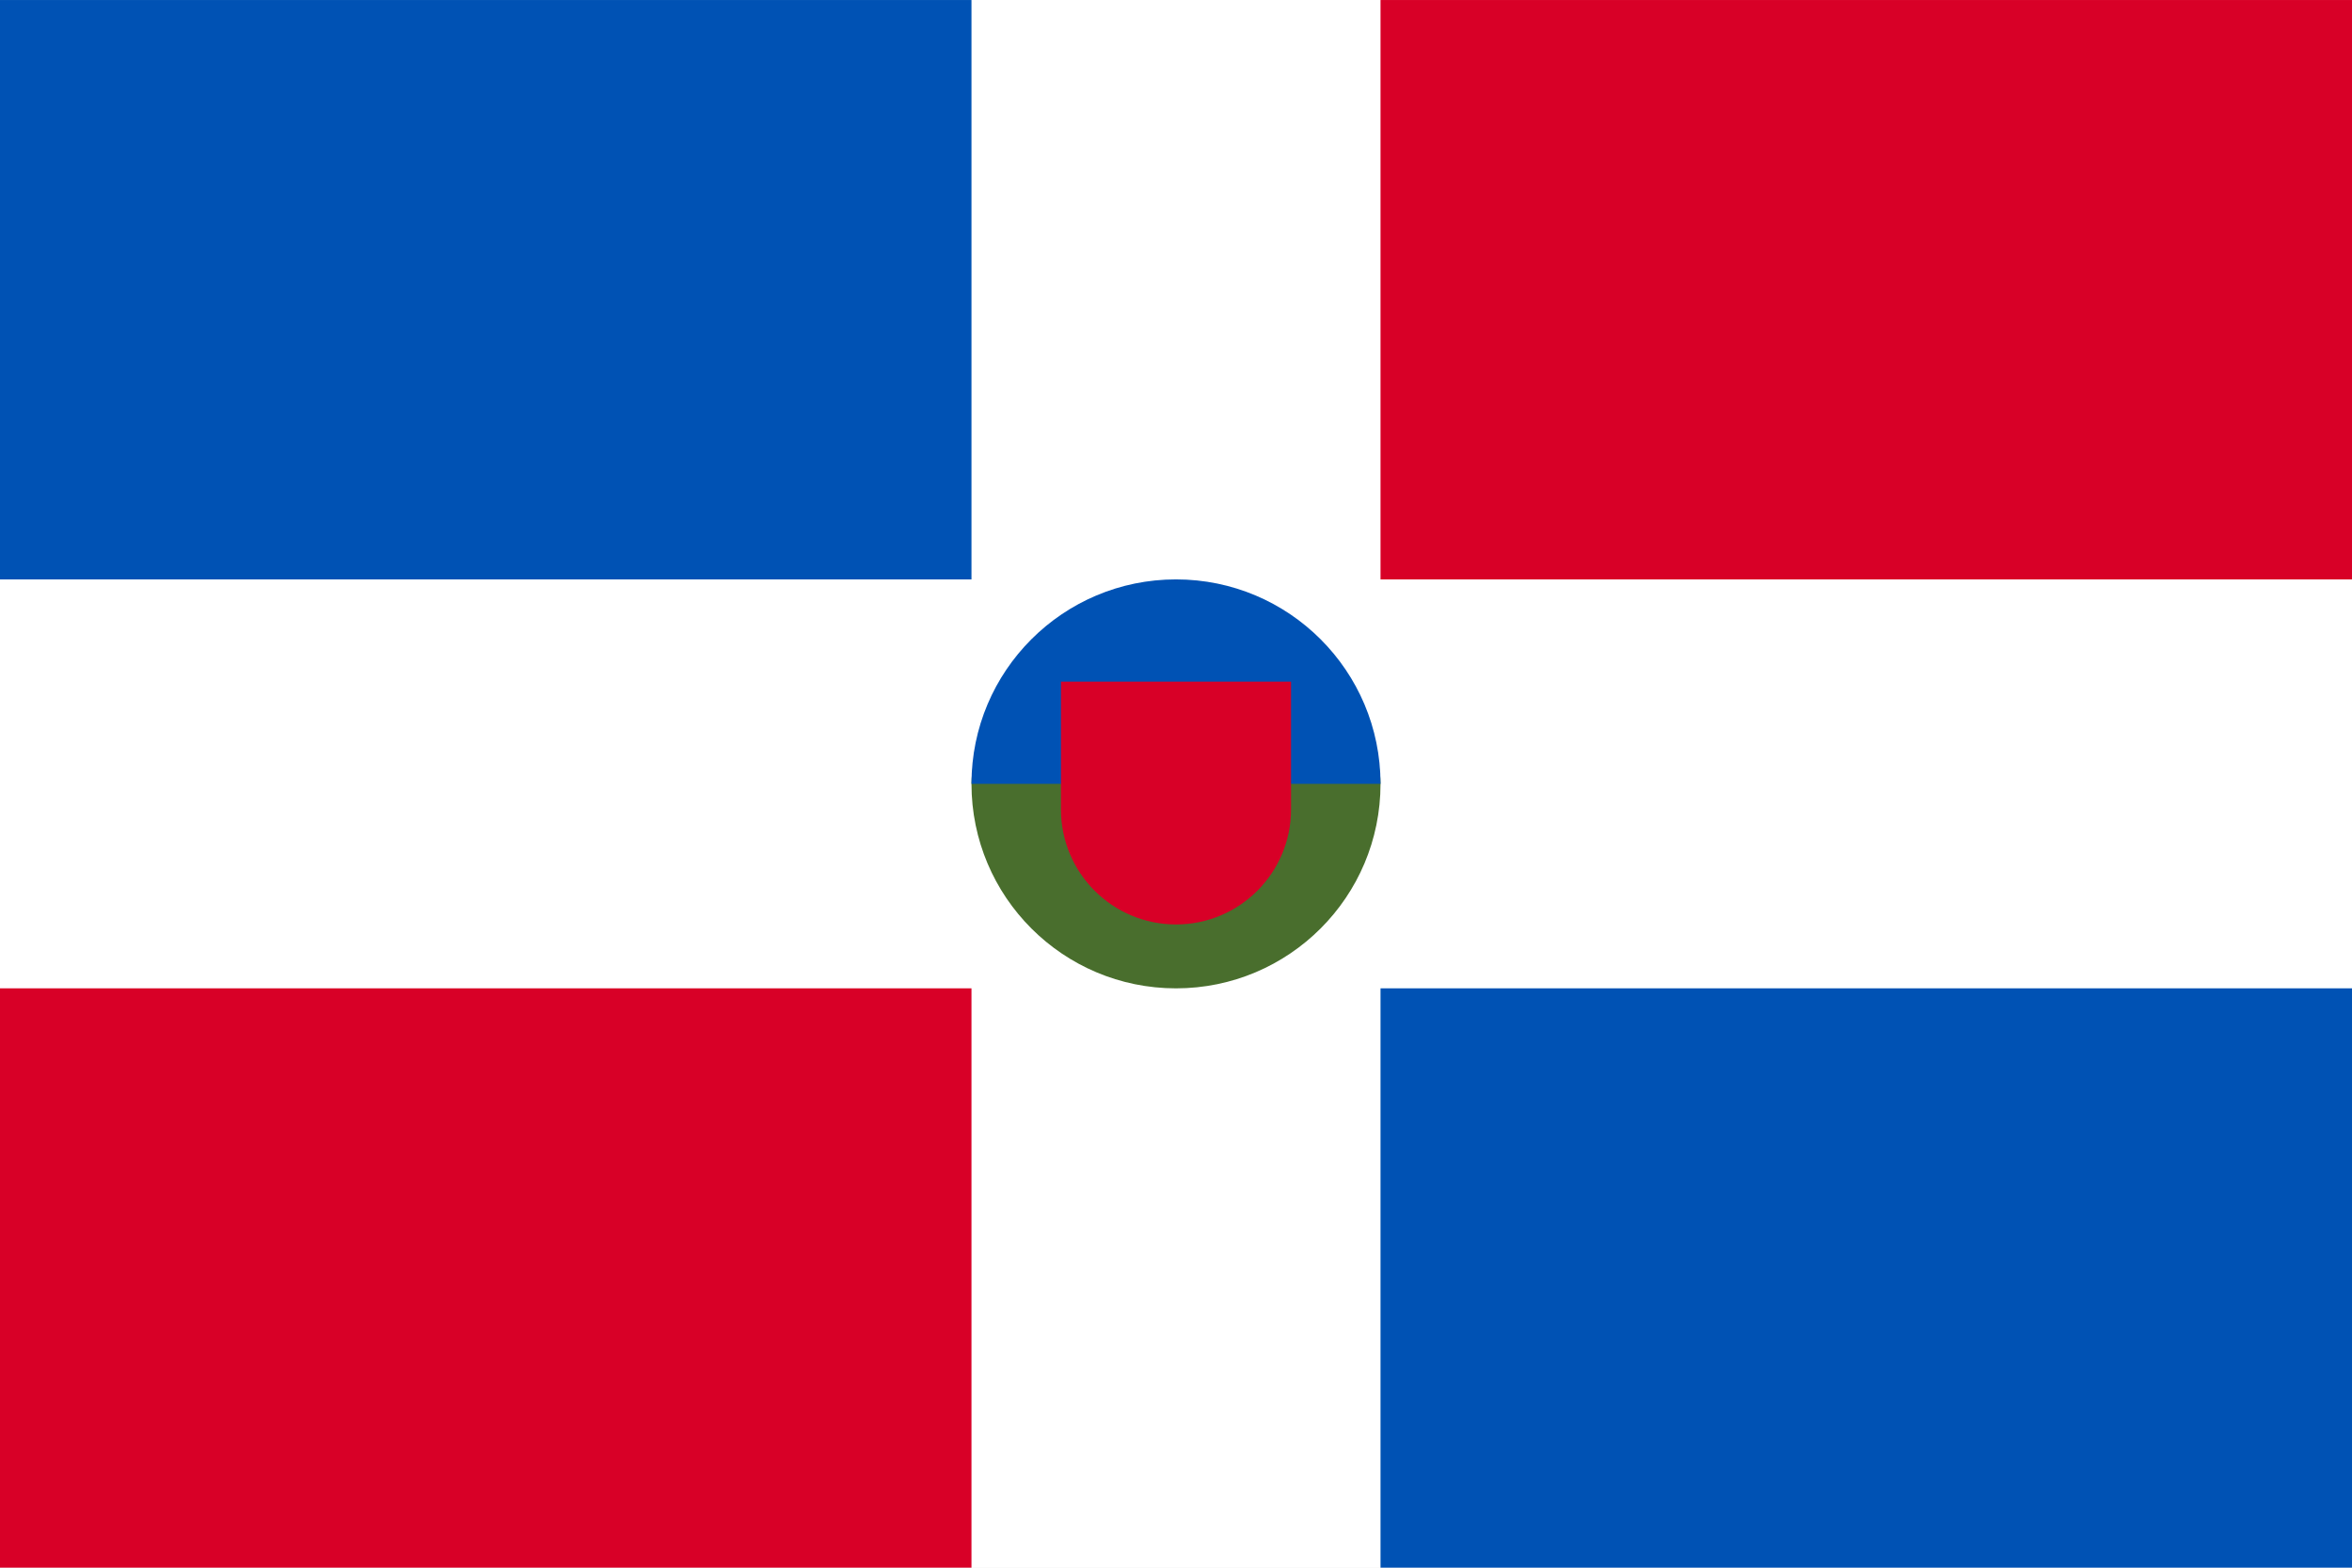
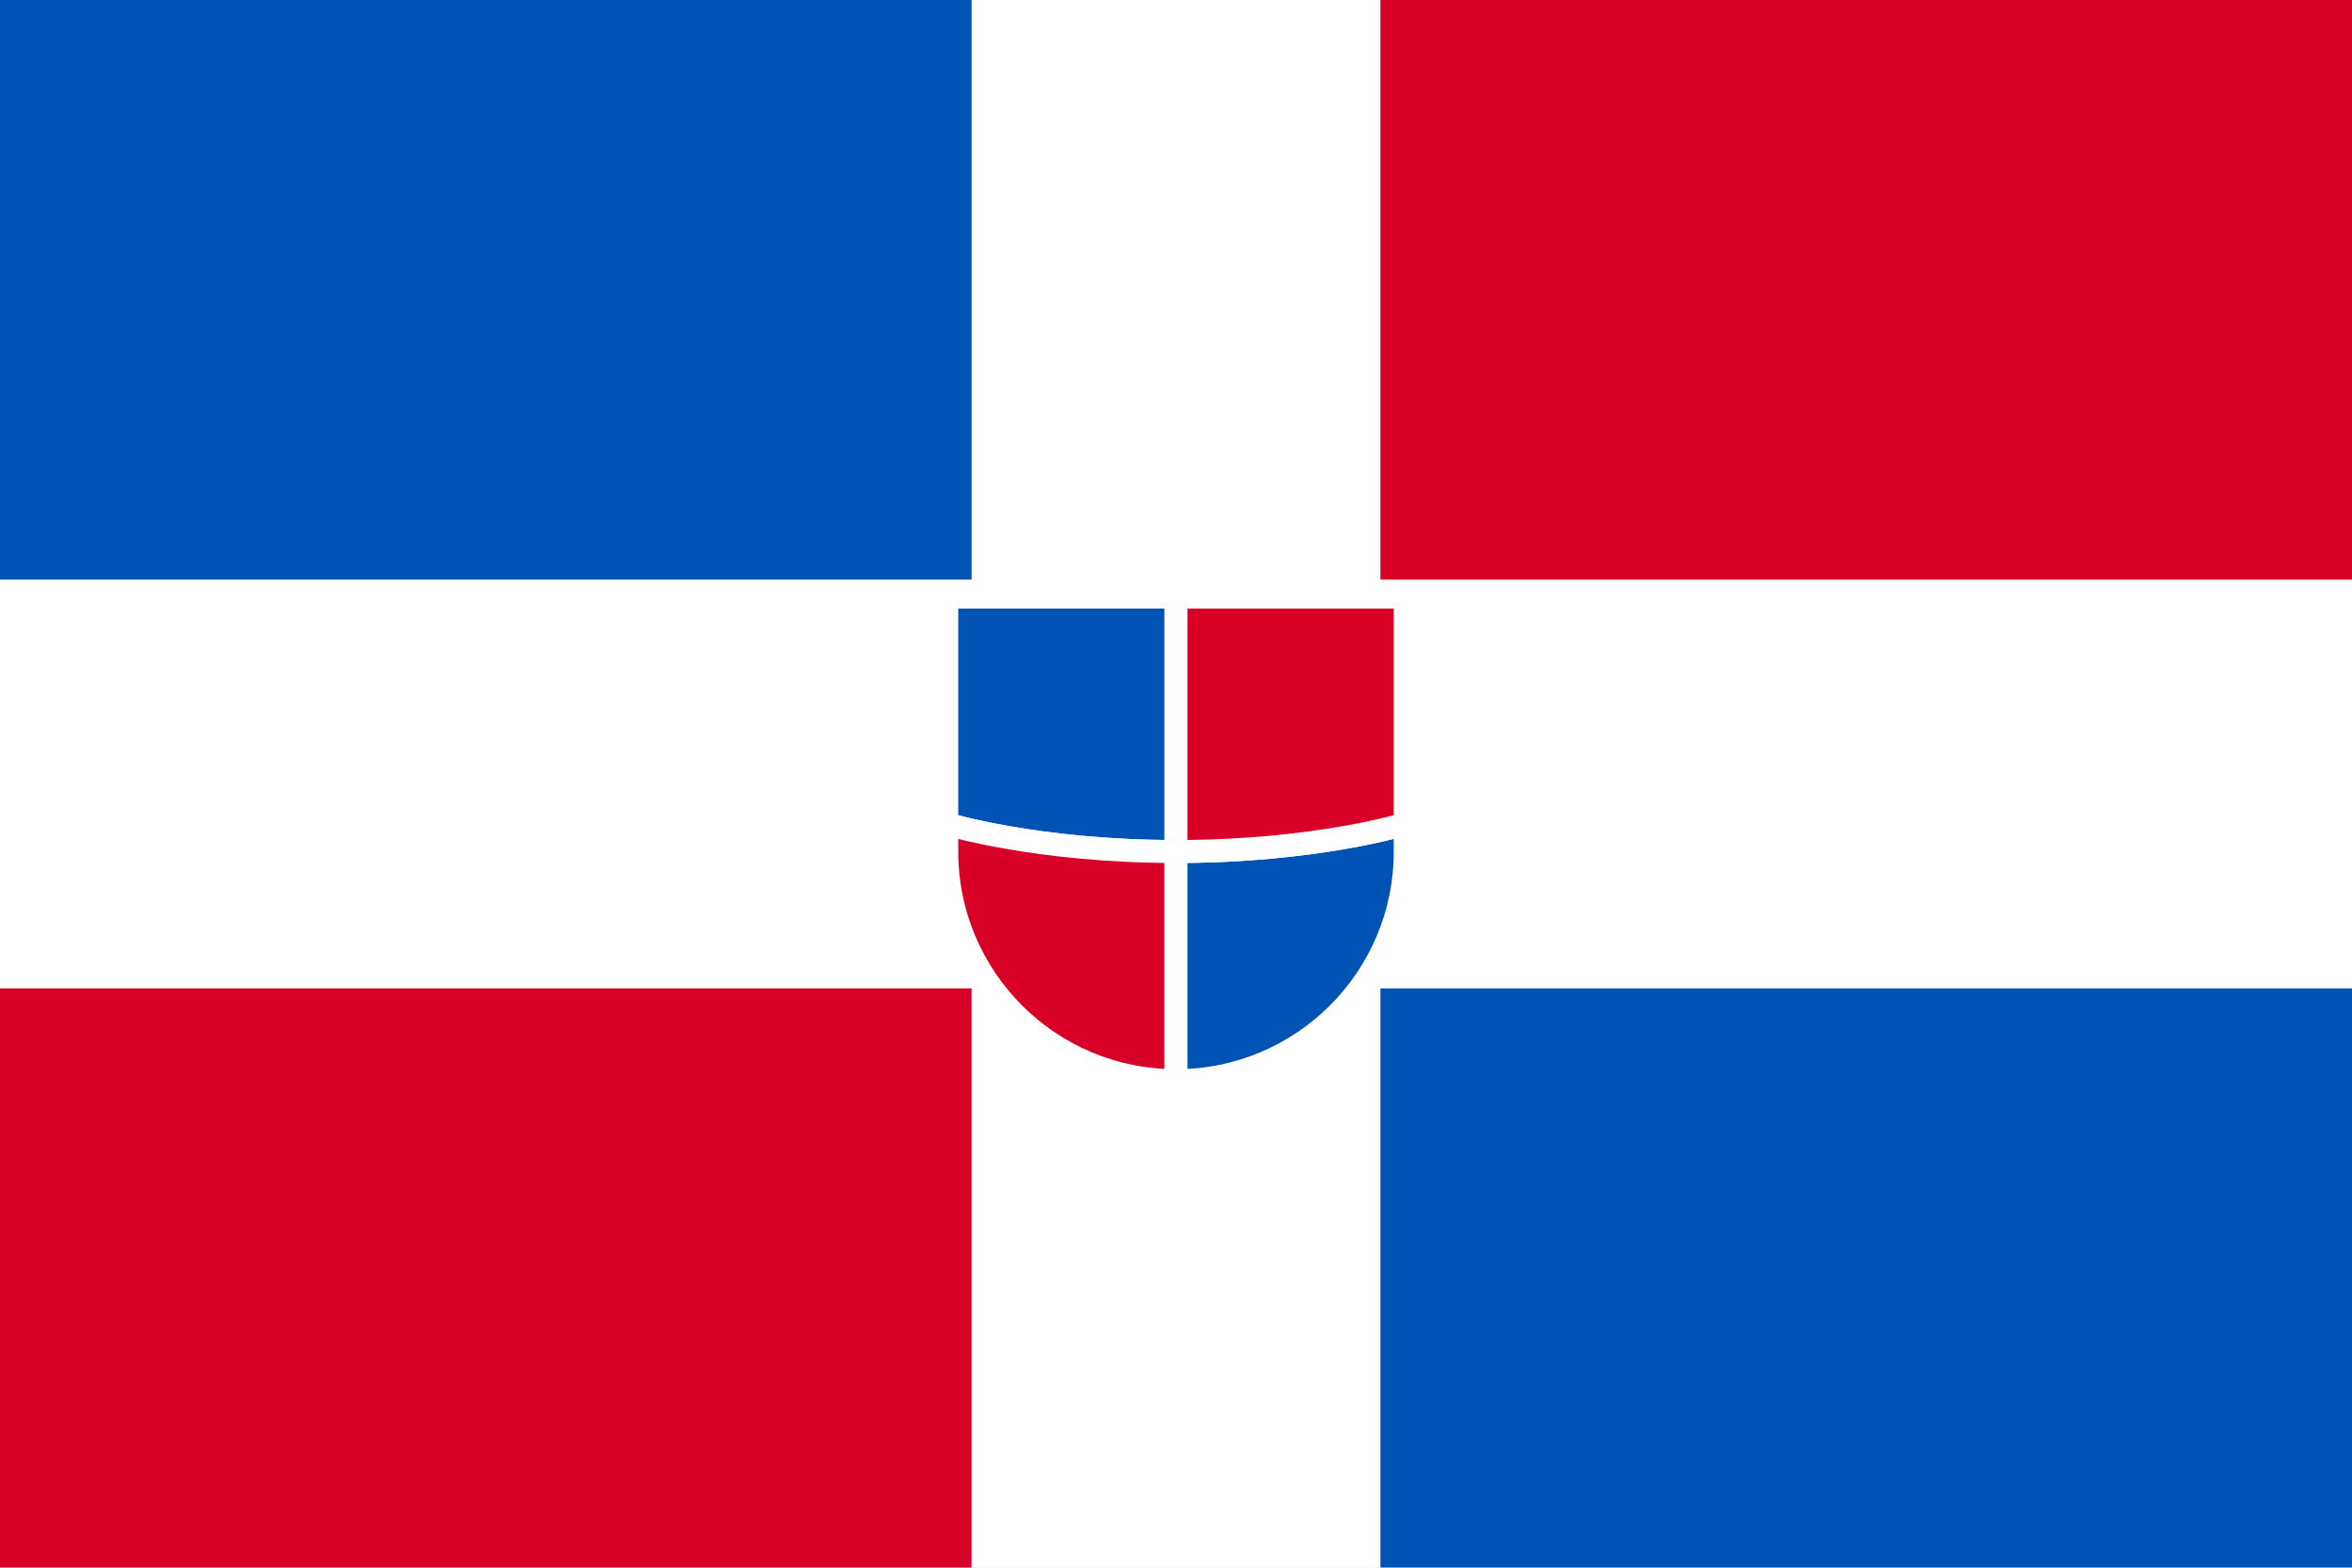
- <svg xmlns="http://www.w3.org/2000/svg" viewBox="0 85.333 512 341.333">
-   <rect y="85.337" fill="#FFFFFF" width="512" height="341.326" />
-   <rect y="300.522" fill="#D80027" width="211.478" height="126.141" />
-   <rect y="85.337" fill="#0052B4" width="211.478" height="126.152" />
-   <rect x="300.522" y="85.337" fill="#D80027" width="211.478" height="126.152" />
-   <rect x="300.522" y="300.522" fill="#0052B4" width="211.478" height="126.141" />
-   <path fill="#496E2D" d="M300.521,256.006c0,24.588-19.932,44.521-44.521,44.521s-44.521-19.932-44.521-44.521  S256,211.485,256,211.485S300.521,231.417,300.521,256.006z" />
-   <path fill="#0052B4" d="M211.479,256.006c0-24.588,19.932-44.521,44.521-44.521s44.521,19.932,44.521,44.521" />
-   <path fill="#D80027" d="M230.957,233.745v27.825c0,13.831,11.212,25.042,25.043,25.042c13.832,0,25.043-11.212,25.043-25.042  v-27.825H230.957z" />
+ <svg xmlns="http://www.w3.org/2000/svg" version="1.1" viewBox="0 0 512 341.3">
+   <rect y="0" fill="#FFFFFF" width="512" height="341.3" />
+   <rect y="215.2" fill="#D80027" width="211.5" height="126.1" />
+   <rect y="0" fill="#0052B4" width="211.5" height="126.2" />
+   <rect x="300.5" y="0" fill="#D80027" width="211.5" height="126.2" />
+   <rect x="300.5" y="215.2" fill="#0052B4" width="211.5" height="126.1" />
+   <g stroke="#FFFFFF" stroke-width="5" stroke-miterlimit="10">
+     <path fill="#0052B4" d="M256,130h-49.9v49.4c0,0,19.5,6,49.9,6V130z" />
+     <path fill="#D80027" d="M206.1,179.4v6c0,27.5,22.3,49.9,49.9,49.9v-49.9C225.6,185.4,206.1,179.4,206.1,179.4z" />
+     <path fill="#0052B4" d="M256,235.3c27.5,0,49.9-22.3,49.9-49.9v-6c0,0-19.5,6-49.9,6V235.3z" />
+     <path fill="#D80027" d="M256,130v55.4c30.4,0,49.9-6,49.9-6V130H256z" />
+   </g>
</svg>
